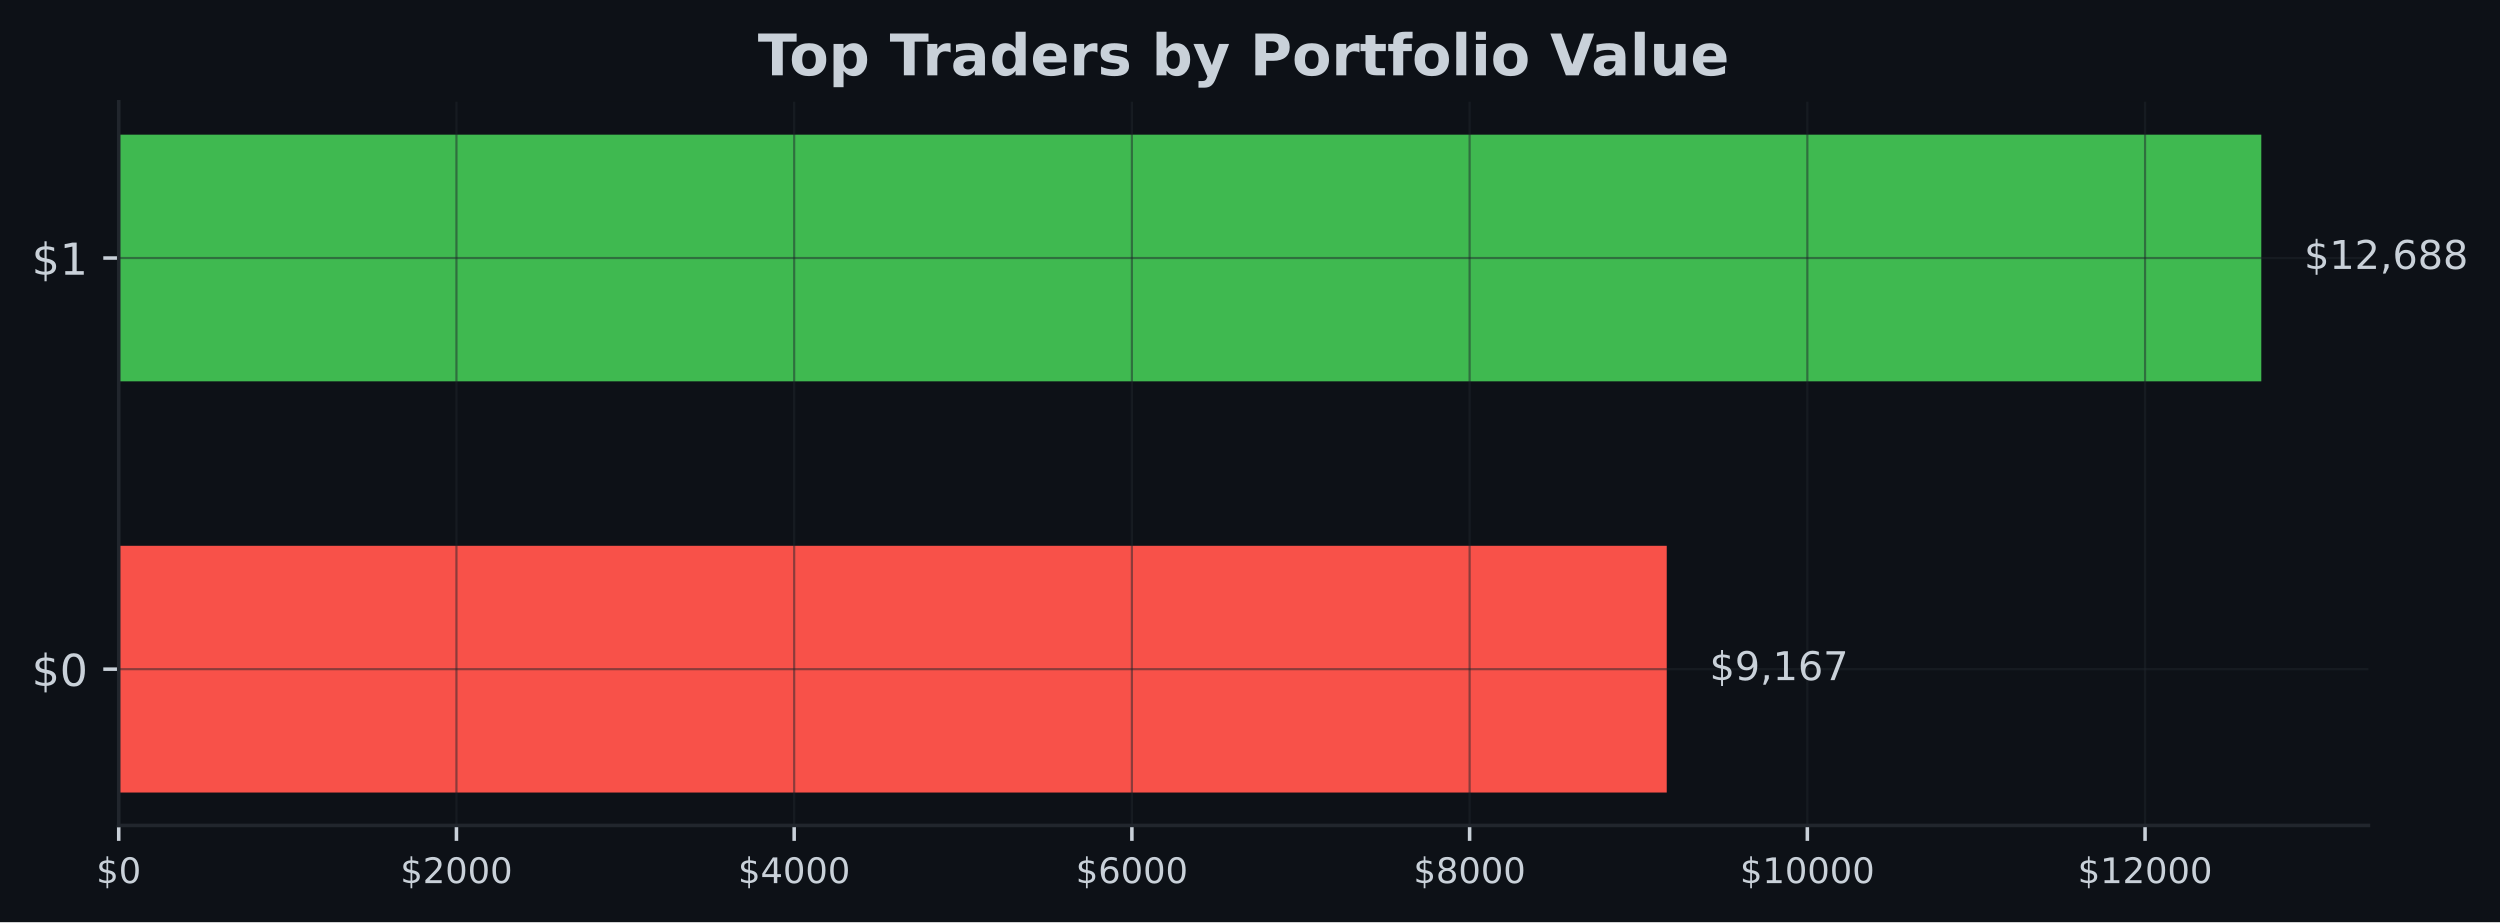
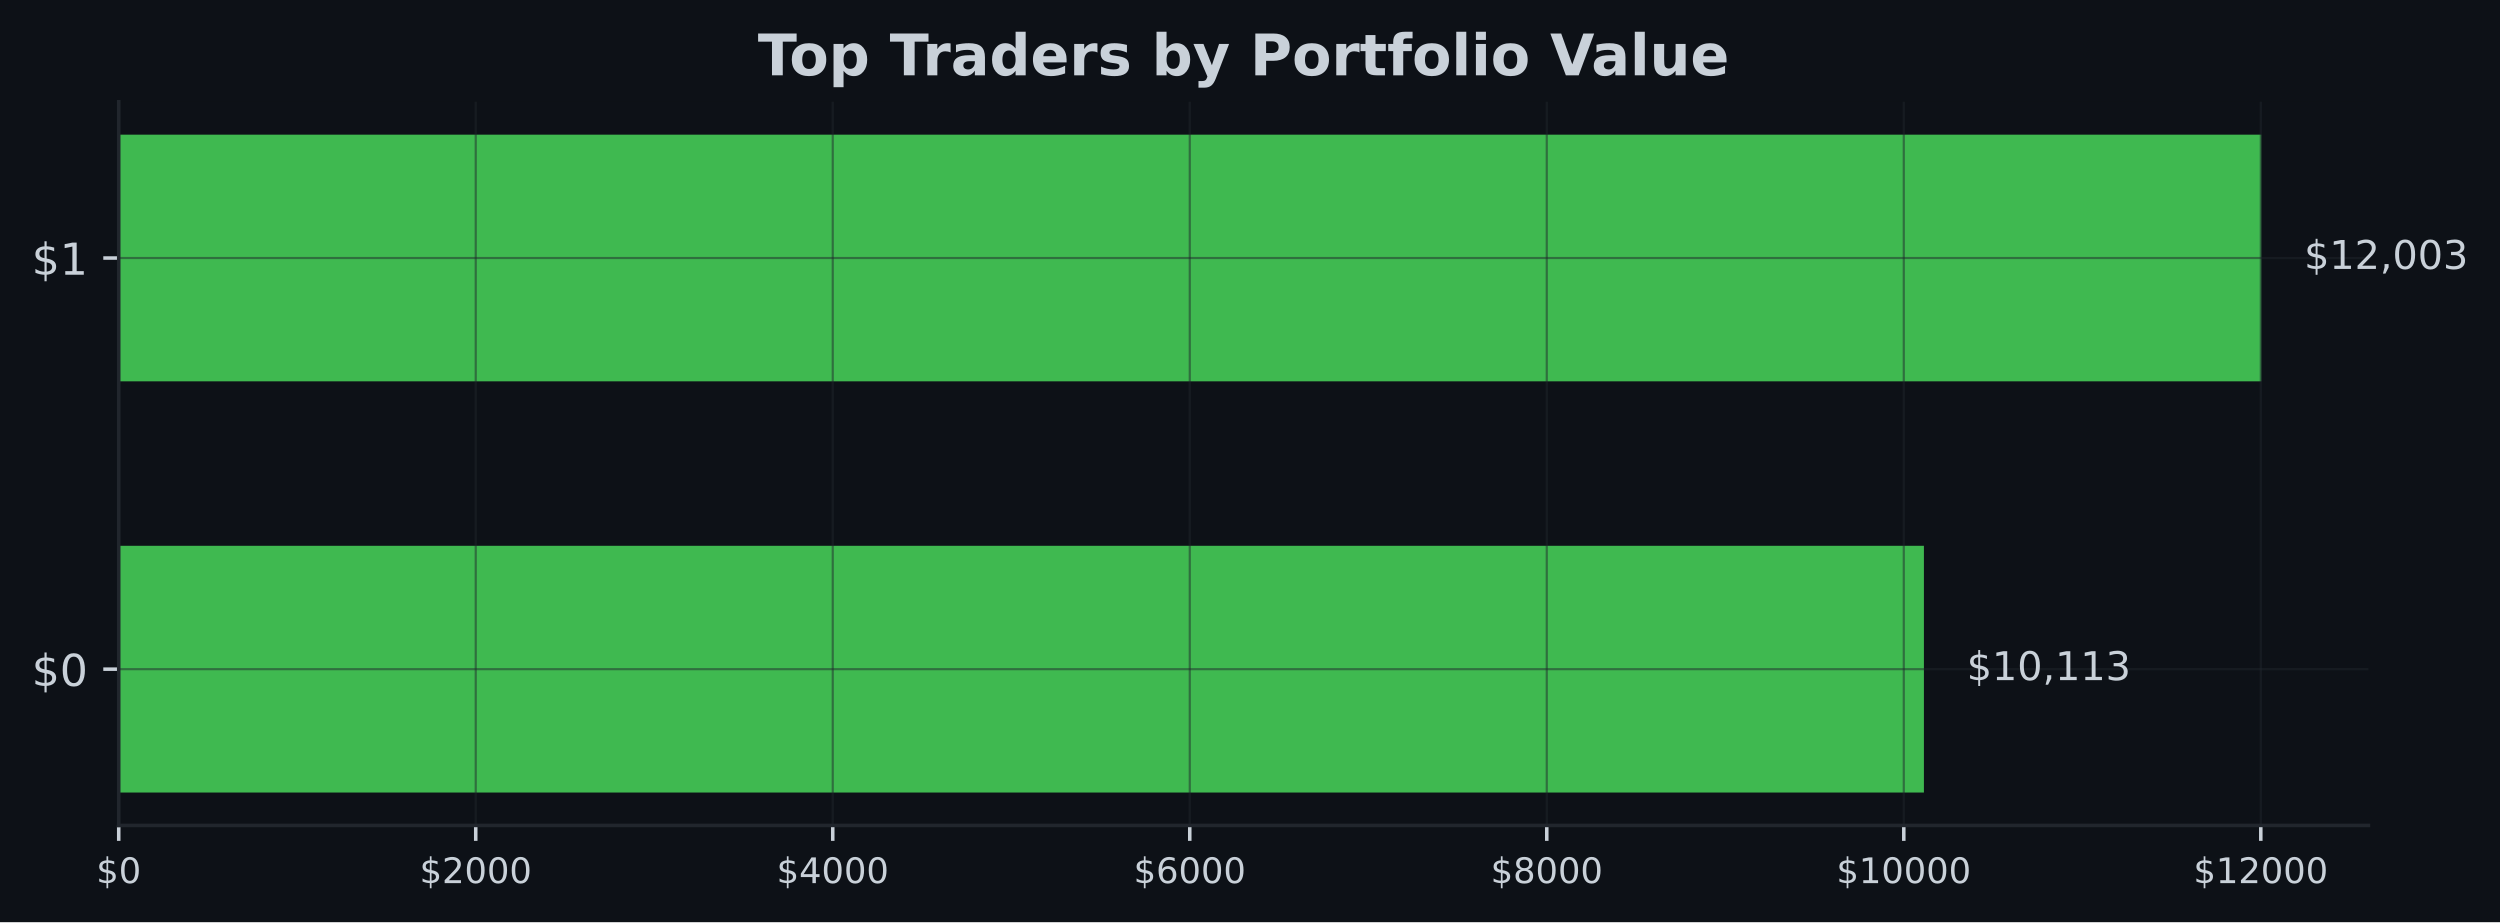
<svg xmlns="http://www.w3.org/2000/svg" xmlns:xlink="http://www.w3.org/1999/xlink" width="566.97pt" height="209.14pt" viewBox="0 0 566.97 209.14" version="1.1">
  <defs>
    <style type="text/css">*{stroke-linejoin: round; stroke-linecap: butt}</style>
  </defs>
  <g id="figure_1">
    <g id="patch_1">
      <path d="M 0 209.14  L 566.97 209.14  L 566.97 0  L 0 0  z " style="fill: #0d1117" />
    </g>
    <g id="axes_1">
      <g id="patch_2">
        <path d="M 26.925 187.198  L 537.129 187.198  L 537.129 23.078  L 26.925 23.078  z " style="fill: #0d1117" />
      </g>
      <g id="patch_3">
-         <path d="M 26.925 179.738  L 377.998 179.738  L 377.998 123.788  L 26.925 123.788  z " clip-path="url(#p6fd7369763)" style="fill: #f85149" />
+         <path d="M 26.925 179.738  L 436.321 179.738  L 436.321 123.788  L 26.925 123.788  z " clip-path="url(#p4e522213a3)" style="fill: #3fb950" />
      </g>
      <g id="patch_4">
-         <path d="M 26.925 86.488  L 512.834 86.488  L 512.834 30.538  L 26.925 30.538  z " clip-path="url(#p6fd7369763)" style="fill: #3fb950" />
+         <path d="M 26.925 86.488  L 512.834 86.488  L 512.834 30.538  L 26.925 30.538  z " clip-path="url(#p4e522213a3)" style="fill: #3fb950" />
      </g>
      <g id="matplotlib.axis_1">
        <g id="xtick_1">
          <g id="line2d_1">
-             <path d="M 26.925 187.198  L 26.925 23.078  " clip-path="url(#p6fd7369763)" style="fill: none; stroke: #21262d; stroke-opacity: 0.5; stroke-width: 0.5; stroke-linecap: square" />
+             <path d="M 26.925 187.198  L 26.925 23.078  " clip-path="url(#p4e522213a3)" style="fill: none; stroke: #21262d; stroke-opacity: 0.5; stroke-width: 0.5; stroke-linecap: square" />
          </g>
          <g id="line2d_2">
            <defs>
-               <path id="mf2dbfdb92d" d="M 0 0  L 0 3.5  " style="stroke: #c9d1d9; stroke-width: 0.8" />
+               <path id="me6e7b4b002" d="M 0 0  L 0 3.5  " style="stroke: #c9d1d9; stroke-width: 0.8" />
            </defs>
            <g>
-               <use xlink:href="#mf2dbfdb92d" x="26.925" y="187.198" style="fill: #c9d1d9; stroke: #c9d1d9; stroke-width: 0.8" />
+               <use xlink:href="#me6e7b4b002" x="26.925" y="187.198" style="fill: #c9d1d9; stroke: #c9d1d9; stroke-width: 0.8" />
            </g>
          </g>
          <g id="text_1">
            <g style="fill: #c9d1d9" transform="translate(21.835 200.2767) scale(0.08 -0.08)">
              <defs>
                <path id="DejaVuSans-24" d="M 2163 -941  L 1850 -941  L 1847 0  Q 1519 6 1191 76  Q 863 147 531 288  L 531 850  Q 850 650 1176 548  Q 1503 447 1850 444  L 1850 1869  Q 1159 1981 845 2250  Q 531 2519 531 2988  Q 531 3497 872 3790  Q 1213 4084 1850 4128  L 1850 4863  L 2163 4863  L 2163 4138  Q 2453 4125 2725 4076  Q 2997 4028 3256 3944  L 3256 3397  Q 2997 3528 2723 3600  Q 2450 3672 2163 3684  L 2163 2350  Q 2872 2241 3206 1959  Q 3541 1678 3541 1191  Q 3541 663 3186 358  Q 2831 53 2163 6  L 2163 -941  z M 1850 2406  L 1850 3688  Q 1488 3647 1297 3481  Q 1106 3316 1106 3041  Q 1106 2772 1282 2622  Q 1459 2472 1850 2406  z M 2163 1806  L 2163 453  Q 2559 506 2761 678  Q 2963 850 2963 1131  Q 2963 1406 2770 1568  Q 2578 1731 2163 1806  z " transform="scale(0.015625)" />
                <path id="DejaVuSans-30" d="M 2034 4250  Q 1547 4250 1301 3770  Q 1056 3291 1056 2328  Q 1056 1369 1301 889  Q 1547 409 2034 409  Q 2525 409 2770 889  Q 3016 1369 3016 2328  Q 3016 3291 2770 3770  Q 2525 4250 2034 4250  z M 2034 4750  Q 2819 4750 3233 4129  Q 3647 3509 3647 2328  Q 3647 1150 3233 529  Q 2819 -91 2034 -91  Q 1250 -91 836 529  Q 422 1150 422 2328  Q 422 3509 836 4129  Q 1250 4750 2034 4750  z " transform="scale(0.015625)" />
              </defs>
              <use xlink:href="#DejaVuSans-24" />
              <use xlink:href="#DejaVuSans-30" transform="translate(63.62305 0)" />
            </g>
          </g>
        </g>
        <g id="xtick_2">
          <g id="line2d_3">
-             <path d="M 103.516 187.198  L 103.516 23.078  " clip-path="url(#p6fd7369763)" style="fill: none; stroke: #21262d; stroke-opacity: 0.5; stroke-width: 0.5; stroke-linecap: square" />
+             <path d="M 107.891 187.198  L 107.891 23.078  " clip-path="url(#p4e522213a3)" style="fill: none; stroke: #21262d; stroke-opacity: 0.5; stroke-width: 0.5; stroke-linecap: square" />
          </g>
          <g id="line2d_4">
            <g>
-               <use xlink:href="#mf2dbfdb92d" x="103.516" y="187.198" style="fill: #c9d1d9; stroke: #c9d1d9; stroke-width: 0.8" />
+               <use xlink:href="#me6e7b4b002" x="107.891" y="187.198" style="fill: #c9d1d9; stroke: #c9d1d9; stroke-width: 0.8" />
            </g>
          </g>
          <g id="text_2">
-             <g style="fill: #c9d1d9" transform="translate(90.79134 200.2767) scale(0.08 -0.08)">
+             <g style="fill: #c9d1d9" transform="translate(95.16612 200.2767) scale(0.08 -0.08)">
              <defs>
                <path id="DejaVuSans-32" d="M 1228 531  L 3431 531  L 3431 0  L 469 0  L 469 531  Q 828 903 1448 1529  Q 2069 2156 2228 2338  Q 2531 2678 2651 2914  Q 2772 3150 2772 3378  Q 2772 3750 2511 3984  Q 2250 4219 1831 4219  Q 1534 4219 1204 4116  Q 875 4013 500 3803  L 500 4441  Q 881 4594 1212 4672  Q 1544 4750 1819 4750  Q 2544 4750 2975 4387  Q 3406 4025 3406 3419  Q 3406 3131 3298 2873  Q 3191 2616 2906 2266  Q 2828 2175 2409 1742  Q 1991 1309 1228 531  z " transform="scale(0.015625)" />
              </defs>
              <use xlink:href="#DejaVuSans-24" />
              <use xlink:href="#DejaVuSans-32" transform="translate(63.62305 0)" />
              <use xlink:href="#DejaVuSans-30" transform="translate(127.2461 0)" />
              <use xlink:href="#DejaVuSans-30" transform="translate(190.8691 0)" />
              <use xlink:href="#DejaVuSans-30" transform="translate(254.4922 0)" />
            </g>
          </g>
        </g>
        <g id="xtick_3">
          <g id="line2d_5">
-             <path d="M 180.108 187.198  L 180.108 23.078  " clip-path="url(#p6fd7369763)" style="fill: none; stroke: #21262d; stroke-opacity: 0.5; stroke-width: 0.5; stroke-linecap: square" />
+             <path d="M 188.857 187.198  L 188.857 23.078  " clip-path="url(#p4e522213a3)" style="fill: none; stroke: #21262d; stroke-opacity: 0.5; stroke-width: 0.5; stroke-linecap: square" />
          </g>
          <g id="line2d_6">
            <g>
-               <use xlink:href="#mf2dbfdb92d" x="180.108" y="187.198" style="fill: #c9d1d9; stroke: #c9d1d9; stroke-width: 0.8" />
+               <use xlink:href="#me6e7b4b002" x="188.857" y="187.198" style="fill: #c9d1d9; stroke: #c9d1d9; stroke-width: 0.8" />
            </g>
          </g>
          <g id="text_3">
-             <g style="fill: #c9d1d9" transform="translate(167.3827 200.2767) scale(0.08 -0.08)">
+             <g style="fill: #c9d1d9" transform="translate(176.1322 200.2767) scale(0.08 -0.08)">
              <defs>
                <path id="DejaVuSans-34" d="M 2419 4116  L 825 1625  L 2419 1625  L 2419 4116  z M 2253 4666  L 3047 4666  L 3047 1625  L 3713 1625  L 3713 1100  L 3047 1100  L 3047 0  L 2419 0  L 2419 1100  L 313 1100  L 313 1709  L 2253 4666  z " transform="scale(0.015625)" />
              </defs>
              <use xlink:href="#DejaVuSans-24" />
              <use xlink:href="#DejaVuSans-34" transform="translate(63.62305 0)" />
              <use xlink:href="#DejaVuSans-30" transform="translate(127.2461 0)" />
              <use xlink:href="#DejaVuSans-30" transform="translate(190.8691 0)" />
              <use xlink:href="#DejaVuSans-30" transform="translate(254.4922 0)" />
            </g>
          </g>
        </g>
        <g id="xtick_4">
          <g id="line2d_7">
-             <path d="M 256.699 187.198  L 256.699 23.078  " clip-path="url(#p6fd7369763)" style="fill: none; stroke: #21262d; stroke-opacity: 0.5; stroke-width: 0.5; stroke-linecap: square" />
+             <path d="M 269.823 187.198  L 269.823 23.078  " clip-path="url(#p4e522213a3)" style="fill: none; stroke: #21262d; stroke-opacity: 0.5; stroke-width: 0.5; stroke-linecap: square" />
          </g>
          <g id="line2d_8">
            <g>
-               <use xlink:href="#mf2dbfdb92d" x="256.699" y="187.198" style="fill: #c9d1d9; stroke: #c9d1d9; stroke-width: 0.8" />
+               <use xlink:href="#me6e7b4b002" x="269.823" y="187.198" style="fill: #c9d1d9; stroke: #c9d1d9; stroke-width: 0.8" />
            </g>
          </g>
          <g id="text_4">
-             <g style="fill: #c9d1d9" transform="translate(243.974 200.2767) scale(0.08 -0.08)">
+             <g style="fill: #c9d1d9" transform="translate(257.0984 200.2767) scale(0.08 -0.08)">
              <defs>
                <path id="DejaVuSans-36" d="M 2113 2584  Q 1688 2584 1439 2293  Q 1191 2003 1191 1497  Q 1191 994 1439 701  Q 1688 409 2113 409  Q 2538 409 2786 701  Q 3034 994 3034 1497  Q 3034 2003 2786 2293  Q 2538 2584 2113 2584  z M 3366 4563  L 3366 3988  Q 3128 4100 2886 4159  Q 2644 4219 2406 4219  Q 1781 4219 1451 3797  Q 1122 3375 1075 2522  Q 1259 2794 1537 2939  Q 1816 3084 2150 3084  Q 2853 3084 3261 2657  Q 3669 2231 3669 1497  Q 3669 778 3244 343  Q 2819 -91 2113 -91  Q 1303 -91 875 529  Q 447 1150 447 2328  Q 447 3434 972 4092  Q 1497 4750 2381 4750  Q 2619 4750 2861 4703  Q 3103 4656 3366 4563  z " transform="scale(0.015625)" />
              </defs>
              <use xlink:href="#DejaVuSans-24" />
              <use xlink:href="#DejaVuSans-36" transform="translate(63.62305 0)" />
              <use xlink:href="#DejaVuSans-30" transform="translate(127.2461 0)" />
              <use xlink:href="#DejaVuSans-30" transform="translate(190.8691 0)" />
              <use xlink:href="#DejaVuSans-30" transform="translate(254.4922 0)" />
            </g>
          </g>
        </g>
        <g id="xtick_5">
          <g id="line2d_9">
-             <path d="M 333.29 187.198  L 333.29 23.078  " clip-path="url(#p6fd7369763)" style="fill: none; stroke: #21262d; stroke-opacity: 0.5; stroke-width: 0.5; stroke-linecap: square" />
+             <path d="M 350.789 187.198  L 350.789 23.078  " clip-path="url(#p4e522213a3)" style="fill: none; stroke: #21262d; stroke-opacity: 0.5; stroke-width: 0.5; stroke-linecap: square" />
          </g>
          <g id="line2d_10">
            <g>
-               <use xlink:href="#mf2dbfdb92d" x="333.29" y="187.198" style="fill: #c9d1d9; stroke: #c9d1d9; stroke-width: 0.8" />
+               <use xlink:href="#me6e7b4b002" x="350.789" y="187.198" style="fill: #c9d1d9; stroke: #c9d1d9; stroke-width: 0.8" />
            </g>
          </g>
          <g id="text_5">
-             <g style="fill: #c9d1d9" transform="translate(320.5653 200.2767) scale(0.08 -0.08)">
+             <g style="fill: #c9d1d9" transform="translate(338.0645 200.2767) scale(0.08 -0.08)">
              <defs>
                <path id="DejaVuSans-38" d="M 2034 2216  Q 1584 2216 1326 1975  Q 1069 1734 1069 1313  Q 1069 891 1326 650  Q 1584 409 2034 409  Q 2484 409 2743 651  Q 3003 894 3003 1313  Q 3003 1734 2745 1975  Q 2488 2216 2034 2216  z M 1403 2484  Q 997 2584 770 2862  Q 544 3141 544 3541  Q 544 4100 942 4425  Q 1341 4750 2034 4750  Q 2731 4750 3128 4425  Q 3525 4100 3525 3541  Q 3525 3141 3298 2862  Q 3072 2584 2669 2484  Q 3125 2378 3379 2068  Q 3634 1759 3634 1313  Q 3634 634 3220 271  Q 2806 -91 2034 -91  Q 1263 -91 848 271  Q 434 634 434 1313  Q 434 1759 690 2068  Q 947 2378 1403 2484  z M 1172 3481  Q 1172 3119 1398 2916  Q 1625 2713 2034 2713  Q 2441 2713 2670 2916  Q 2900 3119 2900 3481  Q 2900 3844 2670 4047  Q 2441 4250 2034 4250  Q 1625 4250 1398 4047  Q 1172 3844 1172 3481  z " transform="scale(0.015625)" />
              </defs>
              <use xlink:href="#DejaVuSans-24" />
              <use xlink:href="#DejaVuSans-38" transform="translate(63.62305 0)" />
              <use xlink:href="#DejaVuSans-30" transform="translate(127.2461 0)" />
              <use xlink:href="#DejaVuSans-30" transform="translate(190.8691 0)" />
              <use xlink:href="#DejaVuSans-30" transform="translate(254.4922 0)" />
            </g>
          </g>
        </g>
        <g id="xtick_6">
          <g id="line2d_11">
-             <path d="M 409.882 187.198  L 409.882 23.078  " clip-path="url(#p6fd7369763)" style="fill: none; stroke: #21262d; stroke-opacity: 0.5; stroke-width: 0.5; stroke-linecap: square" />
+             <path d="M 431.756 187.198  L 431.756 23.078  " clip-path="url(#p4e522213a3)" style="fill: none; stroke: #21262d; stroke-opacity: 0.5; stroke-width: 0.5; stroke-linecap: square" />
          </g>
          <g id="line2d_12">
            <g>
-               <use xlink:href="#mf2dbfdb92d" x="409.882" y="187.198" style="fill: #c9d1d9; stroke: #c9d1d9; stroke-width: 0.8" />
+               <use xlink:href="#me6e7b4b002" x="431.756" y="187.198" style="fill: #c9d1d9; stroke: #c9d1d9; stroke-width: 0.8" />
            </g>
          </g>
          <g id="text_6">
-             <g style="fill: #c9d1d9" transform="translate(394.6117 200.2767) scale(0.08 -0.08)">
+             <g style="fill: #c9d1d9" transform="translate(416.4856 200.2767) scale(0.08 -0.08)">
              <defs>
                <path id="DejaVuSans-31" d="M 794 531  L 1825 531  L 1825 4091  L 703 3866  L 703 4441  L 1819 4666  L 2450 4666  L 2450 531  L 3481 531  L 3481 0  L 794 0  L 794 531  z " transform="scale(0.015625)" />
              </defs>
              <use xlink:href="#DejaVuSans-24" />
              <use xlink:href="#DejaVuSans-31" transform="translate(63.62305 0)" />
              <use xlink:href="#DejaVuSans-30" transform="translate(127.2461 0)" />
              <use xlink:href="#DejaVuSans-30" transform="translate(190.8691 0)" />
              <use xlink:href="#DejaVuSans-30" transform="translate(254.4922 0)" />
              <use xlink:href="#DejaVuSans-30" transform="translate(318.1152 0)" />
            </g>
          </g>
        </g>
        <g id="xtick_7">
          <g id="line2d_13">
-             <path d="M 486.473 187.198  L 486.473 23.078  " clip-path="url(#p6fd7369763)" style="fill: none; stroke: #21262d; stroke-opacity: 0.5; stroke-width: 0.5; stroke-linecap: square" />
+             <path d="M 512.722 187.198  L 512.722 23.078  " clip-path="url(#p4e522213a3)" style="fill: none; stroke: #21262d; stroke-opacity: 0.5; stroke-width: 0.5; stroke-linecap: square" />
          </g>
          <g id="line2d_14">
            <g>
-               <use xlink:href="#mf2dbfdb92d" x="486.473" y="187.198" style="fill: #c9d1d9; stroke: #c9d1d9; stroke-width: 0.8" />
+               <use xlink:href="#me6e7b4b002" x="512.722" y="187.198" style="fill: #c9d1d9; stroke: #c9d1d9; stroke-width: 0.8" />
            </g>
          </g>
          <g id="text_7">
-             <g style="fill: #c9d1d9" transform="translate(471.203 200.2767) scale(0.08 -0.08)">
+             <g style="fill: #c9d1d9" transform="translate(497.4517 200.2767) scale(0.08 -0.08)">
              <use xlink:href="#DejaVuSans-24" />
              <use xlink:href="#DejaVuSans-31" transform="translate(63.62305 0)" />
              <use xlink:href="#DejaVuSans-32" transform="translate(127.2461 0)" />
              <use xlink:href="#DejaVuSans-30" transform="translate(190.8691 0)" />
              <use xlink:href="#DejaVuSans-30" transform="translate(254.4922 0)" />
              <use xlink:href="#DejaVuSans-30" transform="translate(318.1152 0)" />
            </g>
          </g>
        </g>
      </g>
      <g id="matplotlib.axis_2">
        <g id="ytick_1">
          <g id="line2d_15">
-             <path d="M 26.925 151.763  L 537.129 151.763  " clip-path="url(#p6fd7369763)" style="fill: none; stroke: #21262d; stroke-opacity: 0.5; stroke-width: 0.5; stroke-linecap: square" />
+             <path d="M 26.925 151.763  L 537.129 151.763  " clip-path="url(#p4e522213a3)" style="fill: none; stroke: #21262d; stroke-opacity: 0.5; stroke-width: 0.5; stroke-linecap: square" />
          </g>
          <g id="line2d_16">
            <defs>
-               <path id="m12848dcabc" d="M 0 0  L -3.5 0  " style="stroke: #c9d1d9; stroke-width: 0.8" />
+               <path id="mf6a33e4db2" d="M 0 0  L -3.5 0  " style="stroke: #c9d1d9; stroke-width: 0.8" />
            </defs>
            <g>
-               <use xlink:href="#m12848dcabc" x="26.925" y="151.763" style="fill: #c9d1d9; stroke: #c9d1d9; stroke-width: 0.8" />
+               <use xlink:href="#mf6a33e4db2" x="26.925" y="151.763" style="fill: #c9d1d9; stroke: #c9d1d9; stroke-width: 0.8" />
            </g>
          </g>
          <g id="text_8">
            <g style="fill: #c9d1d9" transform="translate(7.2 155.5622) scale(0.1 -0.1)">
              <use xlink:href="#DejaVuSans-24" />
              <use xlink:href="#DejaVuSans-30" transform="translate(63.62305 0)" />
            </g>
          </g>
        </g>
        <g id="ytick_2">
          <g id="line2d_17">
-             <path d="M 26.925 58.513  L 537.129 58.513  " clip-path="url(#p6fd7369763)" style="fill: none; stroke: #21262d; stroke-opacity: 0.5; stroke-width: 0.5; stroke-linecap: square" />
+             <path d="M 26.925 58.513  L 537.129 58.513  " clip-path="url(#p4e522213a3)" style="fill: none; stroke: #21262d; stroke-opacity: 0.5; stroke-width: 0.5; stroke-linecap: square" />
          </g>
          <g id="line2d_18">
            <g>
-               <use xlink:href="#m12848dcabc" x="26.925" y="58.513" style="fill: #c9d1d9; stroke: #c9d1d9; stroke-width: 0.8" />
+               <use xlink:href="#mf6a33e4db2" x="26.925" y="58.513" style="fill: #c9d1d9; stroke: #c9d1d9; stroke-width: 0.8" />
            </g>
          </g>
          <g id="text_9">
            <g style="fill: #c9d1d9" transform="translate(7.2 62.31219) scale(0.1 -0.1)">
              <use xlink:href="#DejaVuSans-24" />
              <use xlink:href="#DejaVuSans-31" transform="translate(63.62305 0)" />
            </g>
          </g>
        </g>
      </g>
      <g id="patch_5">
        <path d="M 26.925 187.198  L 26.925 23.078  " style="fill: none; stroke: #21262d; stroke-width: 0.8; stroke-linejoin: miter; stroke-linecap: square" />
      </g>
      <g id="patch_6">
        <path d="M 26.925 187.198  L 537.129 187.198  " style="fill: none; stroke: #21262d; stroke-width: 0.8; stroke-linejoin: miter; stroke-linecap: square" />
      </g>
      <g id="text_10">
-         <g style="fill: #c9d1d9" transform="translate(387.716 154.2464) scale(0.09 -0.09)">
+         <g style="fill: #c9d1d9" transform="translate(446.0394 154.2464) scale(0.09 -0.09)">
          <defs>
-             <path id="DejaVuSans-39" d="M 703 97  L 703 672  Q 941 559 1184 500  Q 1428 441 1663 441  Q 2288 441 2617 861  Q 2947 1281 2994 2138  Q 2813 1869 2534 1725  Q 2256 1581 1919 1581  Q 1219 1581 811 2004  Q 403 2428 403 3163  Q 403 3881 828 4315  Q 1253 4750 1959 4750  Q 2769 4750 3195 4129  Q 3622 3509 3622 2328  Q 3622 1225 3098 567  Q 2575 -91 1691 -91  Q 1453 -91 1209 -44  Q 966 3 703 97  z M 1959 2075  Q 2384 2075 2632 2365  Q 2881 2656 2881 3163  Q 2881 3666 2632 3958  Q 2384 4250 1959 4250  Q 1534 4250 1286 3958  Q 1038 3666 1038 3163  Q 1038 2656 1286 2365  Q 1534 2075 1959 2075  z " transform="scale(0.015625)" />
            <path id="DejaVuSans-2c" d="M 750 794  L 1409 794  L 1409 256  L 897 -744  L 494 -744  L 750 256  L 750 794  z " transform="scale(0.015625)" />
-             <path id="DejaVuSans-37" d="M 525 4666  L 3525 4666  L 3525 4397  L 1831 0  L 1172 0  L 2766 4134  L 525 4134  L 525 4666  z " transform="scale(0.015625)" />
+             <path id="DejaVuSans-33" d="M 2597 2516  Q 3050 2419 3304 2112  Q 3559 1806 3559 1356  Q 3559 666 3084 287  Q 2609 -91 1734 -91  Q 1441 -91 1130 -33  Q 819 25 488 141  L 488 750  Q 750 597 1062 519  Q 1375 441 1716 441  Q 2309 441 2620 675  Q 2931 909 2931 1356  Q 2931 1769 2642 2001  Q 2353 2234 1838 2234  L 1294 2234  L 1294 2753  L 1863 2753  Q 2328 2753 2575 2939  Q 2822 3125 2822 3475  Q 2822 3834 2567 4026  Q 2313 4219 1838 4219  Q 1578 4219 1281 4162  Q 984 4106 628 3988  L 628 4550  Q 988 4650 1302 4700  Q 1616 4750 1894 4750  Q 2613 4750 3031 4423  Q 3450 4097 3450 3541  Q 3450 3153 3228 2886  Q 3006 2619 2597 2516  z " transform="scale(0.015625)" />
          </defs>
          <use xlink:href="#DejaVuSans-24" />
-           <use xlink:href="#DejaVuSans-39" transform="translate(63.62305 0)" />
-           <use xlink:href="#DejaVuSans-2c" transform="translate(127.2461 0)" />
-           <use xlink:href="#DejaVuSans-31" transform="translate(159.0332 0)" />
-           <use xlink:href="#DejaVuSans-36" transform="translate(222.6562 0)" />
-           <use xlink:href="#DejaVuSans-37" transform="translate(286.2793 0)" />
+           <use xlink:href="#DejaVuSans-31" transform="translate(63.62305 0)" />
+           <use xlink:href="#DejaVuSans-30" transform="translate(127.2461 0)" />
+           <use xlink:href="#DejaVuSans-2c" transform="translate(190.8691 0)" />
+           <use xlink:href="#DejaVuSans-31" transform="translate(222.6562 0)" />
+           <use xlink:href="#DejaVuSans-31" transform="translate(286.2793 0)" />
+           <use xlink:href="#DejaVuSans-33" transform="translate(349.9023 0)" />
        </g>
      </g>
      <g id="text_11">
        <g style="fill: #c9d1d9" transform="translate(522.552 60.99641) scale(0.09 -0.09)">
          <use xlink:href="#DejaVuSans-24" />
          <use xlink:href="#DejaVuSans-31" transform="translate(63.62305 0)" />
          <use xlink:href="#DejaVuSans-32" transform="translate(127.2461 0)" />
          <use xlink:href="#DejaVuSans-2c" transform="translate(190.8691 0)" />
-           <use xlink:href="#DejaVuSans-36" transform="translate(222.6562 0)" />
-           <use xlink:href="#DejaVuSans-38" transform="translate(286.2793 0)" />
-           <use xlink:href="#DejaVuSans-38" transform="translate(349.9023 0)" />
+           <use xlink:href="#DejaVuSans-30" transform="translate(222.6562 0)" />
+           <use xlink:href="#DejaVuSans-30" transform="translate(286.2793 0)" />
+           <use xlink:href="#DejaVuSans-33" transform="translate(349.9023 0)" />
        </g>
      </g>
      <g id="text_12">
        <g style="fill: #c9d1d9" transform="translate(171.8674 17.07797) scale(0.13 -0.13)">
          <defs>
            <path id="DejaVuSans-Bold-54" d="M 31 4666  L 4331 4666  L 4331 3756  L 2784 3756  L 2784 0  L 1581 0  L 1581 3756  L 31 3756  L 31 4666  z " transform="scale(0.015625)" />
            <path id="DejaVuSans-Bold-6f" d="M 2203 2784  Q 1831 2784 1636 2517  Q 1441 2250 1441 1747  Q 1441 1244 1636 976  Q 1831 709 2203 709  Q 2569 709 2762 976  Q 2956 1244 2956 1747  Q 2956 2250 2762 2517  Q 2569 2784 2203 2784  z M 2203 3584  Q 3106 3584 3614 3096  Q 4122 2609 4122 1747  Q 4122 884 3614 396  Q 3106 -91 2203 -91  Q 1297 -91 786 396  Q 275 884 275 1747  Q 275 2609 786 3096  Q 1297 3584 2203 3584  z " transform="scale(0.015625)" />
            <path id="DejaVuSans-Bold-70" d="M 1656 506  L 1656 -1331  L 538 -1331  L 538 3500  L 1656 3500  L 1656 2988  Q 1888 3294 2169 3439  Q 2450 3584 2816 3584  Q 3463 3584 3878 3070  Q 4294 2556 4294 1747  Q 4294 938 3878 423  Q 3463 -91 2816 -91  Q 2450 -91 2169 54  Q 1888 200 1656 506  z M 2400 2772  Q 2041 2772 1848 2508  Q 1656 2244 1656 1747  Q 1656 1250 1848 986  Q 2041 722 2400 722  Q 2759 722 2948 984  Q 3138 1247 3138 1747  Q 3138 2247 2948 2509  Q 2759 2772 2400 2772  z " transform="scale(0.015625)" />
            <path id="DejaVuSans-Bold-20" transform="scale(0.015625)" />
            <path id="DejaVuSans-Bold-72" d="M 3138 2547  Q 2991 2616 2845 2648  Q 2700 2681 2553 2681  Q 2122 2681 1889 2404  Q 1656 2128 1656 1613  L 1656 0  L 538 0  L 538 3500  L 1656 3500  L 1656 2925  Q 1872 3269 2151 3426  Q 2431 3584 2822 3584  Q 2878 3584 2943 3579  Q 3009 3575 3134 3559  L 3138 2547  z " transform="scale(0.015625)" />
            <path id="DejaVuSans-Bold-61" d="M 2106 1575  Q 1756 1575 1579 1456  Q 1403 1338 1403 1106  Q 1403 894 1545 773  Q 1688 653 1941 653  Q 2256 653 2472 879  Q 2688 1106 2688 1447  L 2688 1575  L 2106 1575  z M 3816 1997  L 3816 0  L 2688 0  L 2688 519  Q 2463 200 2181 54  Q 1900 -91 1497 -91  Q 953 -91 614 226  Q 275 544 275 1050  Q 275 1666 698 1953  Q 1122 2241 2028 2241  L 2688 2241  L 2688 2328  Q 2688 2594 2478 2717  Q 2269 2841 1825 2841  Q 1466 2841 1156 2769  Q 847 2697 581 2553  L 581 3406  Q 941 3494 1303 3539  Q 1666 3584 2028 3584  Q 2975 3584 3395 3211  Q 3816 2838 3816 1997  z " transform="scale(0.015625)" />
            <path id="DejaVuSans-Bold-64" d="M 2919 2988  L 2919 4863  L 4044 4863  L 4044 0  L 2919 0  L 2919 506  Q 2688 197 2409 53  Q 2131 -91 1766 -91  Q 1119 -91 703 423  Q 288 938 288 1747  Q 288 2556 703 3070  Q 1119 3584 1766 3584  Q 2128 3584 2408 3439  Q 2688 3294 2919 2988  z M 2181 722  Q 2541 722 2730 984  Q 2919 1247 2919 1747  Q 2919 2247 2730 2509  Q 2541 2772 2181 2772  Q 1825 2772 1636 2509  Q 1447 2247 1447 1747  Q 1447 1247 1636 984  Q 1825 722 2181 722  z " transform="scale(0.015625)" />
            <path id="DejaVuSans-Bold-65" d="M 4031 1759  L 4031 1441  L 1416 1441  Q 1456 1047 1700 850  Q 1944 653 2381 653  Q 2734 653 3104 758  Q 3475 863 3866 1075  L 3866 213  Q 3469 63 3072 -14  Q 2675 -91 2278 -91  Q 1328 -91 801 392  Q 275 875 275 1747  Q 275 2603 792 3093  Q 1309 3584 2216 3584  Q 3041 3584 3536 3087  Q 4031 2591 4031 1759  z M 2881 2131  Q 2881 2450 2695 2645  Q 2509 2841 2209 2841  Q 1884 2841 1681 2658  Q 1478 2475 1428 2131  L 2881 2131  z " transform="scale(0.015625)" />
            <path id="DejaVuSans-Bold-73" d="M 3272 3391  L 3272 2541  Q 2913 2691 2578 2766  Q 2244 2841 1947 2841  Q 1628 2841 1473 2761  Q 1319 2681 1319 2516  Q 1319 2381 1436 2309  Q 1553 2238 1856 2203  L 2053 2175  Q 2913 2066 3209 1816  Q 3506 1566 3506 1031  Q 3506 472 3093 190  Q 2681 -91 1863 -91  Q 1516 -91 1145 -36  Q 775 19 384 128  L 384 978  Q 719 816 1070 734  Q 1422 653 1784 653  Q 2113 653 2278 743  Q 2444 834 2444 1013  Q 2444 1163 2330 1236  Q 2216 1309 1875 1350  L 1678 1375  Q 931 1469 631 1722  Q 331 1975 331 2491  Q 331 3047 712 3315  Q 1094 3584 1881 3584  Q 2191 3584 2531 3537  Q 2872 3491 3272 3391  z " transform="scale(0.015625)" />
            <path id="DejaVuSans-Bold-62" d="M 2400 722  Q 2759 722 2948 984  Q 3138 1247 3138 1747  Q 3138 2247 2948 2509  Q 2759 2772 2400 2772  Q 2041 2772 1848 2508  Q 1656 2244 1656 1747  Q 1656 1250 1848 986  Q 2041 722 2400 722  z M 1656 2988  Q 1888 3294 2169 3439  Q 2450 3584 2816 3584  Q 3463 3584 3878 3070  Q 4294 2556 4294 1747  Q 4294 938 3878 423  Q 3463 -91 2816 -91  Q 2450 -91 2169 54  Q 1888 200 1656 506  L 1656 0  L 538 0  L 538 4863  L 1656 4863  L 1656 2988  z " transform="scale(0.015625)" />
            <path id="DejaVuSans-Bold-79" d="M 78 3500  L 1197 3500  L 2138 1125  L 2938 3500  L 4056 3500  L 2584 -331  Q 2363 -916 2067 -1148  Q 1772 -1381 1288 -1381  L 641 -1381  L 641 -647  L 991 -647  Q 1275 -647 1404 -556  Q 1534 -466 1606 -231  L 1638 -134  L 78 3500  z " transform="scale(0.015625)" />
            <path id="DejaVuSans-Bold-50" d="M 588 4666  L 2584 4666  Q 3475 4666 3951 4270  Q 4428 3875 4428 3144  Q 4428 2409 3951 2014  Q 3475 1619 2584 1619  L 1791 1619  L 1791 0  L 588 0  L 588 4666  z M 1791 3794  L 1791 2491  L 2456 2491  Q 2806 2491 2997 2661  Q 3188 2831 3188 3144  Q 3188 3456 2997 3625  Q 2806 3794 2456 3794  L 1791 3794  z " transform="scale(0.015625)" />
            <path id="DejaVuSans-Bold-74" d="M 1759 4494  L 1759 3500  L 2913 3500  L 2913 2700  L 1759 2700  L 1759 1216  Q 1759 972 1856 886  Q 1953 800 2241 800  L 2816 800  L 2816 0  L 1856 0  Q 1194 0 917 276  Q 641 553 641 1216  L 641 2700  L 84 2700  L 84 3500  L 641 3500  L 641 4494  L 1759 4494  z " transform="scale(0.015625)" />
            <path id="DejaVuSans-Bold-66" d="M 2841 4863  L 2841 4128  L 2222 4128  Q 1984 4128 1890 4042  Q 1797 3956 1797 3744  L 1797 3500  L 2753 3500  L 2753 2700  L 1797 2700  L 1797 0  L 678 0  L 678 2700  L 122 2700  L 122 3500  L 678 3500  L 678 3744  Q 678 4316 997 4589  Q 1316 4863 1984 4863  L 2841 4863  z " transform="scale(0.015625)" />
            <path id="DejaVuSans-Bold-6c" d="M 538 4863  L 1656 4863  L 1656 0  L 538 0  L 538 4863  z " transform="scale(0.015625)" />
            <path id="DejaVuSans-Bold-69" d="M 538 3500  L 1656 3500  L 1656 0  L 538 0  L 538 3500  z M 538 4863  L 1656 4863  L 1656 3950  L 538 3950  L 538 4863  z " transform="scale(0.015625)" />
            <path id="DejaVuSans-Bold-56" d="M 31 4666  L 1241 4666  L 2478 1222  L 3713 4666  L 4922 4666  L 3194 0  L 1759 0  L 31 4666  z " transform="scale(0.015625)" />
            <path id="DejaVuSans-Bold-75" d="M 500 1363  L 500 3500  L 1625 3500  L 1625 3150  Q 1625 2866 1622 2436  Q 1619 2006 1619 1863  Q 1619 1441 1641 1255  Q 1663 1069 1716 984  Q 1784 875 1895 815  Q 2006 756 2150 756  Q 2500 756 2700 1025  Q 2900 1294 2900 1772  L 2900 3500  L 4019 3500  L 4019 0  L 2900 0  L 2900 506  Q 2647 200 2364 54  Q 2081 -91 1741 -91  Q 1134 -91 817 281  Q 500 653 500 1363  z " transform="scale(0.015625)" />
          </defs>
          <use xlink:href="#DejaVuSans-Bold-54" />
          <use xlink:href="#DejaVuSans-Bold-6f" transform="translate(54.96289 0)" />
          <use xlink:href="#DejaVuSans-Bold-70" transform="translate(123.6641 0)" />
          <use xlink:href="#DejaVuSans-Bold-20" transform="translate(195.2461 0)" />
          <use xlink:href="#DejaVuSans-Bold-54" transform="translate(230.0605 0)" />
          <use xlink:href="#DejaVuSans-Bold-72" transform="translate(287.2734 0)" />
          <use xlink:href="#DejaVuSans-Bold-61" transform="translate(336.5898 0)" />
          <use xlink:href="#DejaVuSans-Bold-64" transform="translate(404.0703 0)" />
          <use xlink:href="#DejaVuSans-Bold-65" transform="translate(475.6523 0)" />
          <use xlink:href="#DejaVuSans-Bold-72" transform="translate(543.4746 0)" />
          <use xlink:href="#DejaVuSans-Bold-73" transform="translate(592.791 0)" />
          <use xlink:href="#DejaVuSans-Bold-20" transform="translate(652.3125 0)" />
          <use xlink:href="#DejaVuSans-Bold-62" transform="translate(687.127 0)" />
          <use xlink:href="#DejaVuSans-Bold-79" transform="translate(758.709 0)" />
          <use xlink:href="#DejaVuSans-Bold-20" transform="translate(823.8945 0)" />
          <use xlink:href="#DejaVuSans-Bold-50" transform="translate(858.709 0)" />
          <use xlink:href="#DejaVuSans-Bold-6f" transform="translate(932 0)" />
          <use xlink:href="#DejaVuSans-Bold-72" transform="translate(1000.701 0)" />
          <use xlink:href="#DejaVuSans-Bold-74" transform="translate(1050.018 0)" />
          <use xlink:href="#DejaVuSans-Bold-66" transform="translate(1097.82 0)" />
          <use xlink:href="#DejaVuSans-Bold-6f" transform="translate(1141.326 0)" />
          <use xlink:href="#DejaVuSans-Bold-6c" transform="translate(1210.027 0)" />
          <use xlink:href="#DejaVuSans-Bold-69" transform="translate(1244.305 0)" />
          <use xlink:href="#DejaVuSans-Bold-6f" transform="translate(1278.582 0)" />
          <use xlink:href="#DejaVuSans-Bold-20" transform="translate(1347.283 0)" />
          <use xlink:href="#DejaVuSans-Bold-56" transform="translate(1382.098 0)" />
          <use xlink:href="#DejaVuSans-Bold-61" transform="translate(1453.99 0)" />
          <use xlink:href="#DejaVuSans-Bold-6c" transform="translate(1521.471 0)" />
          <use xlink:href="#DejaVuSans-Bold-75" transform="translate(1555.748 0)" />
          <use xlink:href="#DejaVuSans-Bold-65" transform="translate(1626.939 0)" />
        </g>
      </g>
    </g>
  </g>
  <defs>
-     <clipPath id="p6fd7369763">
+     <clipPath id="p4e522213a3">
      <rect x="26.925" y="23.078" width="510.204" height="164.12" />
    </clipPath>
  </defs>
</svg>
